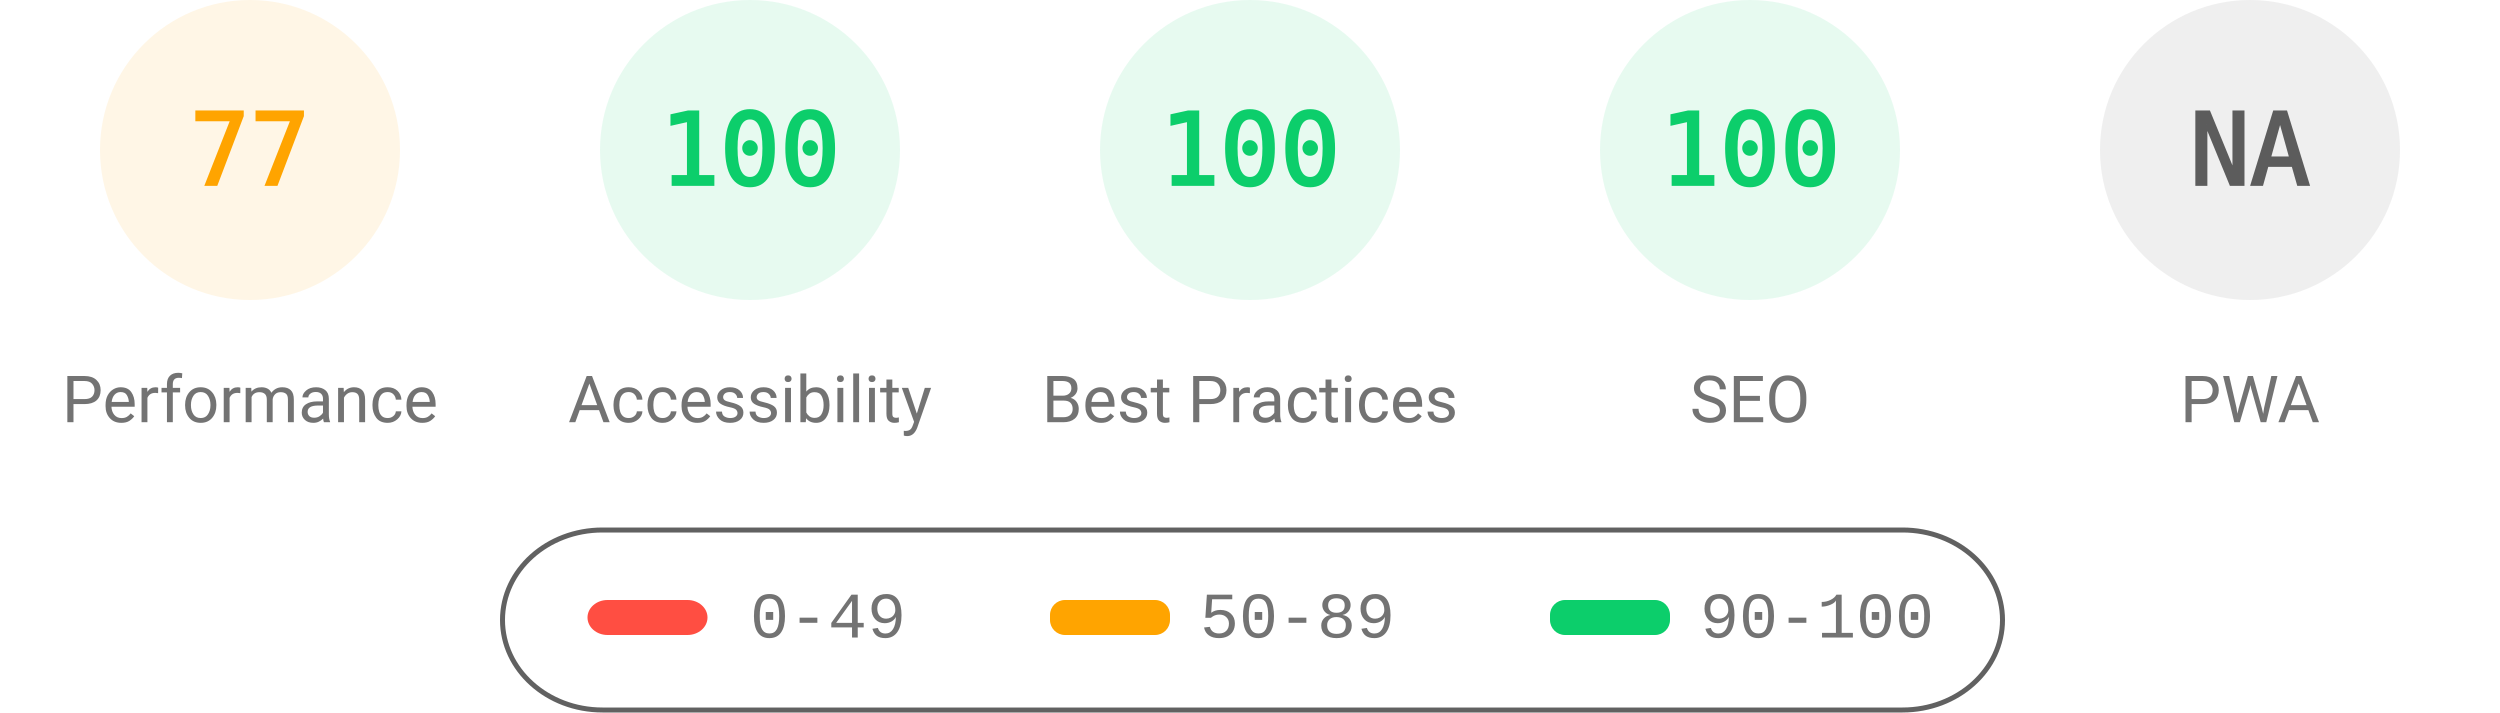
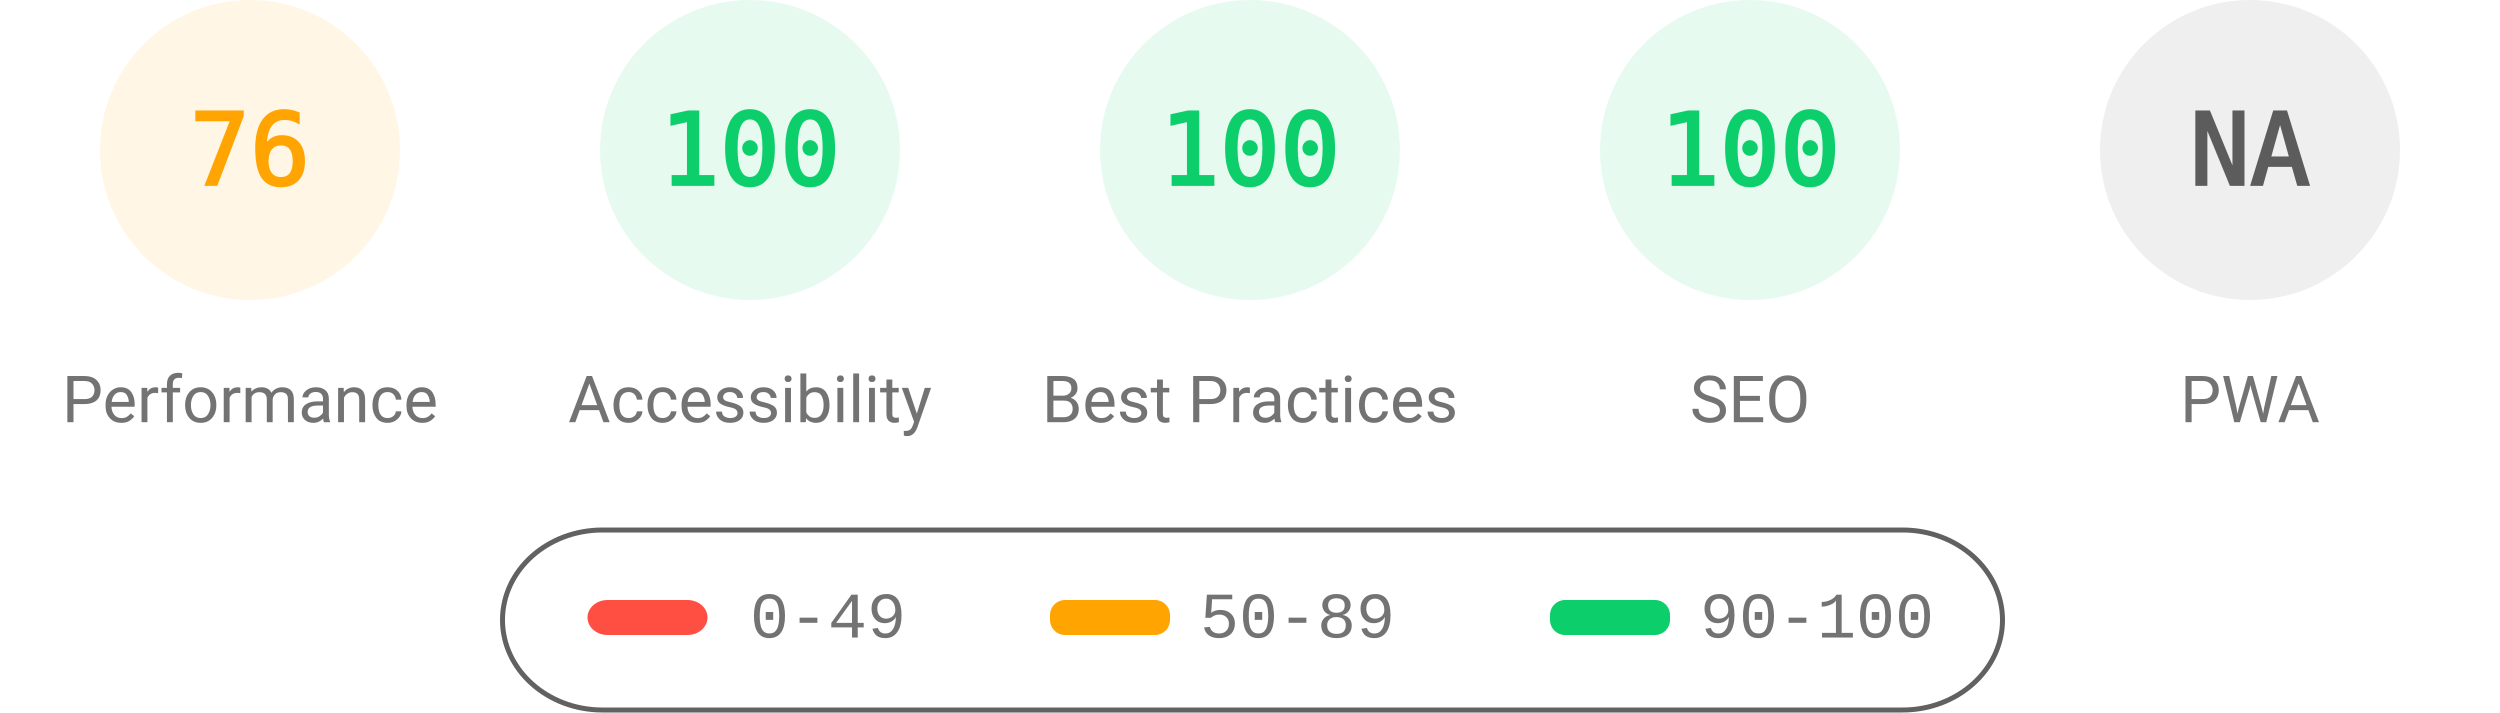
<svg xmlns="http://www.w3.org/2000/svg" fill="none" width="1000" height="285">
  <style>.gauge-base{opacity:.1}.gauge-arc{fill:none;animation-delay:250ms;stroke-linecap:round;transform:rotate(-90deg);transform-origin:100px 60px;animation:load-gauge 1s ease forwards}.guage-text{font-size:40px;font-family:monospace;text-align:center}.guage-red{color:#ff4e42;fill:#ff4e42;stroke:#ff4e42}.guage-orange{color:#ffa400;fill:#ffa400;stroke:#ffa400}.guage-green{color:#0cce6b;fill:#0cce6b;stroke:#0cce6b}.guage-undefined{color:#5c5c5c;fill:#5c5c5c;stroke:#5c5c5c}.guage-title{color:#737373;fill:#737373;stroke:none;font-size:26px;line-height:26px;font-family:Roboto,Halvetica,Arial,sans-serif}@keyframes load-gauge{from{stroke-dasharray:0 352.858}}</style>
  <svg class="guage-div guage-perf guage-orange" viewBox="0 0 200 200" width="200" height="200">
    <circle class="gauge-base" r="56" cx="100" cy="60" stroke-width="8" />
-     <circle class="gauge-arc guage-arc-1" r="56" cx="100" cy="60" stroke-width="8" style="stroke-dasharray:270.931,351.858" />
-     <text class="guage-text" x="100" y="60" alignment-baseline="central" dominant-baseline="central" text-anchor="middle">77</text>
+     <circle class="gauge-arc guage-arc-1" r="56" cx="100" cy="60" stroke-width="8" style="stroke-dasharray:267.412,351.858" />
+     <text class="guage-text" x="100" y="60" alignment-baseline="central" dominant-baseline="central" text-anchor="middle">76</text>
    <text class="guage-title" x="100" y="160" alignment-baseline="central" dominant-baseline="central" text-anchor="middle">Performance</text>
  </svg>
  <svg class="guage-div guage-acc guage-green" viewBox="0 0 200 200" width="200" height="200" x="200">
    <circle class="gauge-base" r="56" cx="100" cy="60" stroke-width="8" />
    <circle class="gauge-arc guage-arc-2" r="56" cx="100" cy="60" stroke-width="8" style="stroke-dasharray:351.858,351.858" />
    <text class="guage-text" x="100" y="60" alignment-baseline="central" dominant-baseline="central" text-anchor="middle">100</text>
    <text class="guage-title" x="100" y="160" alignment-baseline="central" dominant-baseline="central" text-anchor="middle">Accessibility</text>
  </svg>
  <svg class="guage-div guage-best guage-green" viewBox="0 0 200 200" width="200" height="200" x="400">
    <circle class="gauge-base" r="56" cx="100" cy="60" stroke-width="8" />
    <circle class="gauge-arc guage-arc-3" r="56" cx="100" cy="60" stroke-width="8" style="stroke-dasharray:351.858,351.858" />
    <text class="guage-text" x="100" y="60" alignment-baseline="central" dominant-baseline="central" text-anchor="middle">100</text>
    <text class="guage-title" x="100" y="160" alignment-baseline="central" dominant-baseline="central" text-anchor="middle">Best Practices</text>
  </svg>
  <svg class="guage-div guage-seo guage-green" viewBox="0 0 200 200" width="200" height="200" x="600">
    <circle class="gauge-base" r="56" cx="100" cy="60" stroke-width="8" />
    <circle class="gauge-arc guage-arc-4" r="56" cx="100" cy="60" stroke-width="8" style="stroke-dasharray:351.858,351.858" />
    <text class="guage-text" x="100" y="60" alignment-baseline="central" dominant-baseline="central" text-anchor="middle">100</text>
    <text class="guage-title" x="100" y="160" alignment-baseline="central" dominant-baseline="central" text-anchor="middle">SEO</text>
  </svg>
  <svg class="guage-div guage-pwa guage-undefined" viewBox="0 0 200 200" width="200" height="200" x="800">
    <circle class="gauge-base" r="56" cx="100" cy="60" stroke-width="8" />
    <circle class="gauge-arc guage-arc-4" r="56" cx="100" cy="60" stroke-width="8" style="stroke-dasharray:351.858,351.858" />
    <text class="guage-text" x="100" y="60" alignment-baseline="central" dominant-baseline="central" text-anchor="middle">NA</text>
    <text class="guage-title" x="100" y="160" alignment-baseline="central" dominant-baseline="central" text-anchor="middle">PWA</text>
  </svg>
  <svg width="604" height="76" x="200" y="210">
    <path fill="none" id="canvas_background" d="M-1-1h604v80H-1z" />
    <rect fill-opacity="0" stroke="#616161" stroke-width="2" rx="40" id="svg_2" height="72" width="600" y="2" x="1" fill="#000" />
    <rect stroke="#000" rx="8" id="svg_3" height="14" width="48" y="30" x="35" stroke-opacity="null" stroke-width="0" fill="#ff4e42" />
    <rect stroke="#000" rx="6" id="svg_4" height="14" width="48" y="30" x="220" stroke-opacity="null" stroke-width="0" fill="#ffa400" />
    <rect stroke="#000" rx="6" id="svg_5" height="14" width="48" y="30" x="420" stroke-opacity="null" stroke-width="0" fill="#0cce6b" />
    <text xml:space="preserve" text-anchor="start" font-family="'Courier New', Courier, monospace" font-size="26" id="svg_6" y="45" x="100" stroke-opacity="null" stroke-width="0" stroke="#000" fill="#737373">0-49</text>
    <text xml:space="preserve" text-anchor="start" font-family="'Courier New', Courier, monospace" font-size="26" id="svg_7" y="45" x="280" stroke-opacity="null" stroke-width="0" stroke="#000" fill="#737373">50-89</text>
    <text xml:space="preserve" text-anchor="start" font-family="'Courier New', Courier, monospace" font-size="26" id="svg_8" y="45" x="480" stroke-opacity="null" stroke-width="0" stroke="#000" fill="#737373">90-100</text>
  </svg>
</svg>
